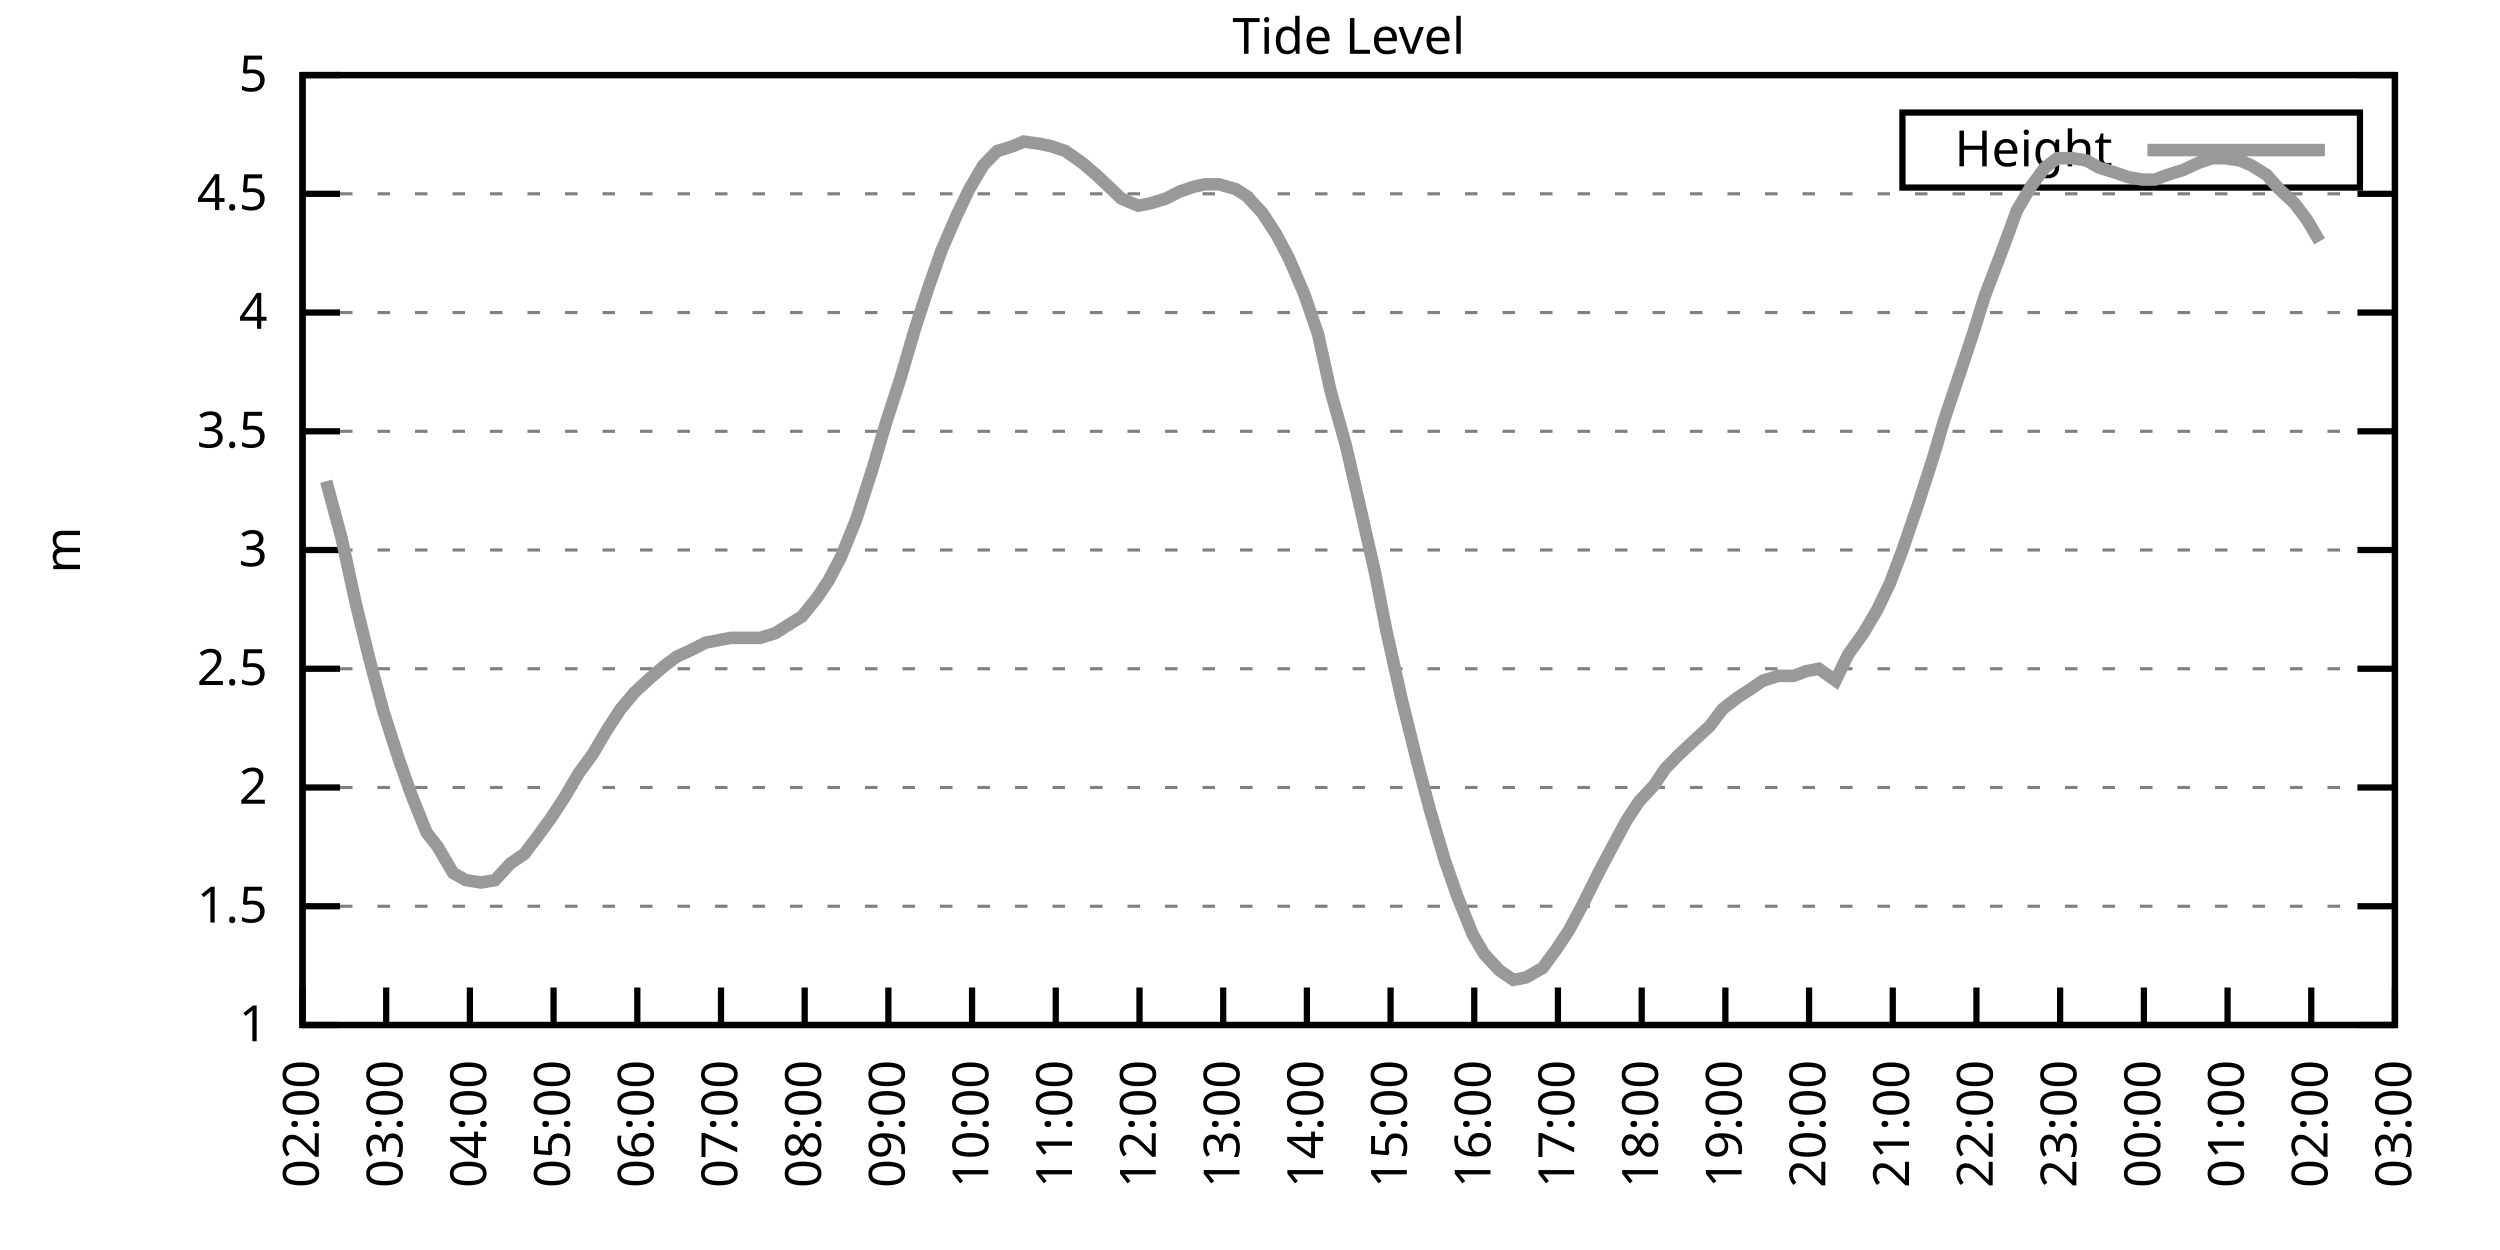
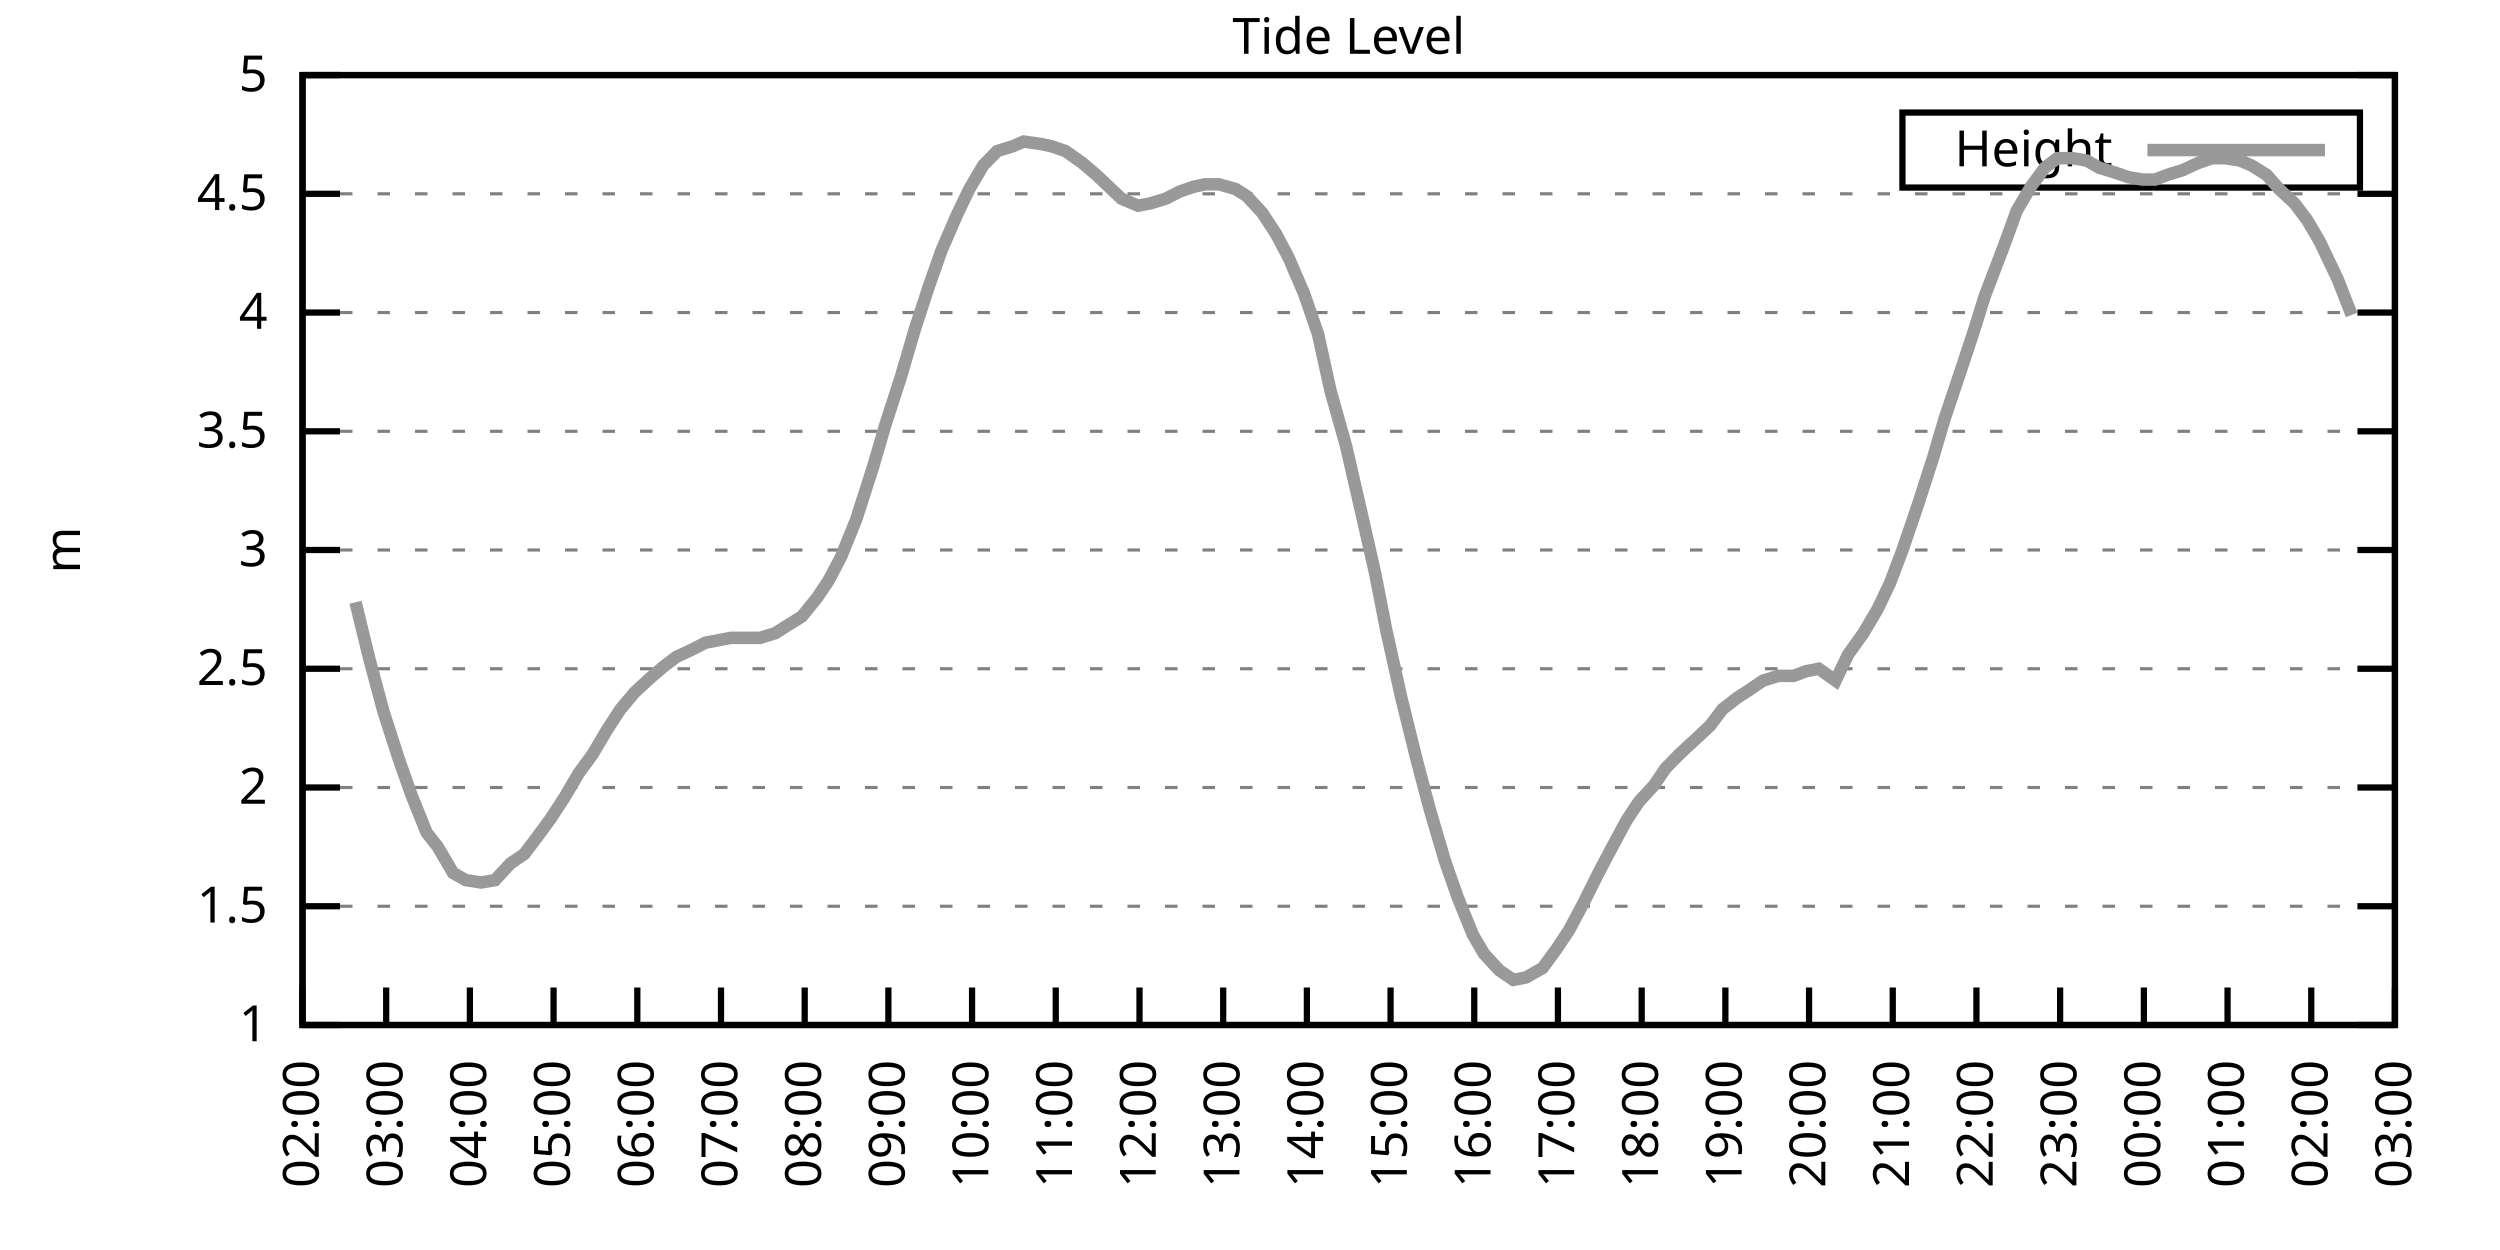
<svg xmlns="http://www.w3.org/2000/svg" xmlns:xlink="http://www.w3.org/1999/xlink" width="400" height="200" viewBox="0 0 400 200">
  <g id="gnuplot_canvas">
    <rect x="0" y="0" width="400" height="200" fill="none" />
    <defs>
      <circle id="gpDot" r="0.5" stroke-width="0.5" stroke="currentColor" />
      <path id="gpPt0" stroke-width="0.333" stroke="currentColor" d="M-1,0 h2 M0,-1 v2" />
      <path id="gpPt1" stroke-width="0.333" stroke="currentColor" d="M-1,-1 L1,1 M1,-1 L-1,1" />
      <path id="gpPt2" stroke-width="0.333" stroke="currentColor" d="M-1,0 L1,0 M0,-1 L0,1 M-1,-1 L1,1 M-1,1 L1,-1" />
      <rect id="gpPt3" stroke-width="0.333" stroke="currentColor" x="-1" y="-1" width="2" height="2" />
      <rect id="gpPt4" stroke-width="0.333" stroke="currentColor" fill="currentColor" x="-1" y="-1" width="2" height="2" />
      <circle id="gpPt5" stroke-width="0.333" stroke="currentColor" cx="0" cy="0" r="1" />
      <use xlink:href="#gpPt5" id="gpPt6" fill="currentColor" stroke="none" />
      <path id="gpPt7" stroke-width="0.333" stroke="currentColor" d="M0,-1.33 L-1.33,0.67 L1.33,0.67 z" />
      <use xlink:href="#gpPt7" id="gpPt8" fill="currentColor" stroke="none" />
      <use xlink:href="#gpPt7" id="gpPt9" stroke="currentColor" transform="rotate(180)" />
      <use xlink:href="#gpPt9" id="gpPt10" fill="currentColor" stroke="none" />
      <use xlink:href="#gpPt3" id="gpPt11" stroke="currentColor" transform="rotate(45)" />
      <use xlink:href="#gpPt11" id="gpPt12" fill="currentColor" stroke="none" />
      <path id="gpPt13" stroke-width="0.333" stroke="currentColor" d="M0,1.330 L1.265,0.411 L0.782,-1.067 L-0.782,-1.076 L-1.265,0.411 z" />
      <use xlink:href="#gpPt13" id="gpPt14" fill="currentColor" stroke="none" />
      <filter id="textbox" filterUnits="objectBoundingBox" x="0" y="0" height="1" width="1">
        <feFlood flood-color="white" flood-opacity="1" result="bgnd" />
        <feComposite in="SourceGraphic" in2="bgnd" operator="atop" />
      </filter>
      <filter id="greybox" filterUnits="objectBoundingBox" x="0" y="0" height="1" width="1">
        <feFlood flood-color="lightgrey" flood-opacity="1" result="grey" />
        <feComposite in="SourceGraphic" in2="grey" operator="atop" />
      </filter>
    </defs>
    <g fill="none" color="white" stroke="currentColor" stroke-width="1.00" stroke-linecap="butt" stroke-linejoin="miter">
</g>
    <g fill="none" color="black" stroke="currentColor" stroke-width="1.00" stroke-linecap="butt" stroke-linejoin="miter">
      <g stroke="none" shape-rendering="crispEdges">
        <polygon fill="rgb(255, 255, 255)" points="48.40,164.00 383.18,164.00 383.18,12.02 48.40,12.02 " />
      </g>
    </g>
    <g fill="none" color="black" stroke="currentColor" stroke-width="1.00" stroke-linecap="butt" stroke-linejoin="miter">
</g>
    <g fill="none" color="black" stroke="black" stroke-width="0.50" stroke-linecap="butt" stroke-linejoin="miter">
</g>
    <g fill="none" color="gray" stroke="currentColor" stroke-width="0.50" stroke-linecap="butt" stroke-linejoin="miter">
      <path stroke="gray" stroke-dasharray="2,4" class="gridline" d="M48.40,164.00 L383.19,164.00  " />
    </g>
    <g fill="none" color="gray" stroke="gray" stroke-width="1.00" stroke-linecap="butt" stroke-linejoin="miter">
</g>
    <g fill="none" color="black" stroke="currentColor" stroke-width="1.00" stroke-linecap="butt" stroke-linejoin="miter">
      <path stroke="black" d="M48.40,164.00 L54.40,164.00 M383.19,164.00 L377.19,164.00  " />
      <g transform="translate(42.80,166.60)" stroke="none" fill="black" font-family="Sans" font-size="8.00" text-anchor="end">
        <text>
          <tspan font-family="Sans"> 1</tspan>
        </text>
      </g>
    </g>
    <g fill="none" color="black" stroke="currentColor" stroke-width="1.00" stroke-linecap="butt" stroke-linejoin="miter">
</g>
    <g fill="none" color="black" stroke="black" stroke-width="0.50" stroke-linecap="butt" stroke-linejoin="miter">
</g>
    <g fill="none" color="gray" stroke="currentColor" stroke-width="0.50" stroke-linecap="butt" stroke-linejoin="miter">
      <path stroke="gray" stroke-dasharray="2,4" class="gridline" d="M48.40,145.00 L383.19,145.00  " />
    </g>
    <g fill="none" color="gray" stroke="gray" stroke-width="1.00" stroke-linecap="butt" stroke-linejoin="miter">
</g>
    <g fill="none" color="black" stroke="currentColor" stroke-width="1.00" stroke-linecap="butt" stroke-linejoin="miter">
      <path stroke="black" d="M48.40,145.00 L54.40,145.00 M383.19,145.00 L377.19,145.00  " />
      <g transform="translate(42.80,147.60)" stroke="none" fill="black" font-family="Sans" font-size="8.00" text-anchor="end">
        <text>
          <tspan font-family="Sans"> 1.5</tspan>
        </text>
      </g>
    </g>
    <g fill="none" color="black" stroke="currentColor" stroke-width="1.00" stroke-linecap="butt" stroke-linejoin="miter">
</g>
    <g fill="none" color="black" stroke="black" stroke-width="0.50" stroke-linecap="butt" stroke-linejoin="miter">
</g>
    <g fill="none" color="gray" stroke="currentColor" stroke-width="0.50" stroke-linecap="butt" stroke-linejoin="miter">
      <path stroke="gray" stroke-dasharray="2,4" class="gridline" d="M48.40,126.00 L383.19,126.00  " />
    </g>
    <g fill="none" color="gray" stroke="gray" stroke-width="1.00" stroke-linecap="butt" stroke-linejoin="miter">
</g>
    <g fill="none" color="black" stroke="currentColor" stroke-width="1.00" stroke-linecap="butt" stroke-linejoin="miter">
      <path stroke="black" d="M48.40,126.00 L54.40,126.00 M383.19,126.00 L377.19,126.00  " />
      <g transform="translate(42.80,128.60)" stroke="none" fill="black" font-family="Sans" font-size="8.00" text-anchor="end">
        <text>
          <tspan font-family="Sans"> 2</tspan>
        </text>
      </g>
    </g>
    <g fill="none" color="black" stroke="currentColor" stroke-width="1.00" stroke-linecap="butt" stroke-linejoin="miter">
</g>
    <g fill="none" color="black" stroke="black" stroke-width="0.50" stroke-linecap="butt" stroke-linejoin="miter">
</g>
    <g fill="none" color="gray" stroke="currentColor" stroke-width="0.50" stroke-linecap="butt" stroke-linejoin="miter">
      <path stroke="gray" stroke-dasharray="2,4" class="gridline" d="M48.40,107.00 L383.19,107.00  " />
    </g>
    <g fill="none" color="gray" stroke="gray" stroke-width="1.00" stroke-linecap="butt" stroke-linejoin="miter">
</g>
    <g fill="none" color="black" stroke="currentColor" stroke-width="1.00" stroke-linecap="butt" stroke-linejoin="miter">
      <path stroke="black" d="M48.40,107.00 L54.40,107.00 M383.19,107.00 L377.19,107.00  " />
      <g transform="translate(42.80,109.60)" stroke="none" fill="black" font-family="Sans" font-size="8.00" text-anchor="end">
        <text>
          <tspan font-family="Sans"> 2.5</tspan>
        </text>
      </g>
    </g>
    <g fill="none" color="black" stroke="currentColor" stroke-width="1.00" stroke-linecap="butt" stroke-linejoin="miter">
</g>
    <g fill="none" color="black" stroke="black" stroke-width="0.50" stroke-linecap="butt" stroke-linejoin="miter">
</g>
    <g fill="none" color="gray" stroke="currentColor" stroke-width="0.50" stroke-linecap="butt" stroke-linejoin="miter">
      <path stroke="gray" stroke-dasharray="2,4" class="gridline" d="M48.40,88.00 L383.19,88.00  " />
    </g>
    <g fill="none" color="gray" stroke="gray" stroke-width="1.00" stroke-linecap="butt" stroke-linejoin="miter">
</g>
    <g fill="none" color="black" stroke="currentColor" stroke-width="1.00" stroke-linecap="butt" stroke-linejoin="miter">
      <path stroke="black" d="M48.40,88.00 L54.40,88.00 M383.19,88.00 L377.19,88.00  " />
      <g transform="translate(42.80,90.60)" stroke="none" fill="black" font-family="Sans" font-size="8.00" text-anchor="end">
        <text>
          <tspan font-family="Sans"> 3</tspan>
        </text>
      </g>
    </g>
    <g fill="none" color="black" stroke="currentColor" stroke-width="1.00" stroke-linecap="butt" stroke-linejoin="miter">
</g>
    <g fill="none" color="black" stroke="black" stroke-width="0.50" stroke-linecap="butt" stroke-linejoin="miter">
</g>
    <g fill="none" color="gray" stroke="currentColor" stroke-width="0.50" stroke-linecap="butt" stroke-linejoin="miter">
      <path stroke="gray" stroke-dasharray="2,4" class="gridline" d="M48.40,69.01 L383.19,69.01  " />
    </g>
    <g fill="none" color="gray" stroke="gray" stroke-width="1.00" stroke-linecap="butt" stroke-linejoin="miter">
</g>
    <g fill="none" color="black" stroke="currentColor" stroke-width="1.00" stroke-linecap="butt" stroke-linejoin="miter">
      <path stroke="black" d="M48.40,69.01 L54.40,69.01 M383.19,69.01 L377.19,69.01  " />
      <g transform="translate(42.80,71.61)" stroke="none" fill="black" font-family="Sans" font-size="8.00" text-anchor="end">
        <text>
          <tspan font-family="Sans"> 3.5</tspan>
        </text>
      </g>
    </g>
    <g fill="none" color="black" stroke="currentColor" stroke-width="1.00" stroke-linecap="butt" stroke-linejoin="miter">
</g>
    <g fill="none" color="black" stroke="black" stroke-width="0.50" stroke-linecap="butt" stroke-linejoin="miter">
</g>
    <g fill="none" color="gray" stroke="currentColor" stroke-width="0.50" stroke-linecap="butt" stroke-linejoin="miter">
      <path stroke="gray" stroke-dasharray="2,4" class="gridline" d="M48.40,50.01 L383.19,50.01  " />
    </g>
    <g fill="none" color="gray" stroke="gray" stroke-width="1.00" stroke-linecap="butt" stroke-linejoin="miter">
</g>
    <g fill="none" color="black" stroke="currentColor" stroke-width="1.00" stroke-linecap="butt" stroke-linejoin="miter">
      <path stroke="black" d="M48.40,50.01 L54.40,50.01 M383.19,50.01 L377.19,50.01  " />
      <g transform="translate(42.80,52.61)" stroke="none" fill="black" font-family="Sans" font-size="8.00" text-anchor="end">
        <text>
          <tspan font-family="Sans"> 4</tspan>
        </text>
      </g>
    </g>
    <g fill="none" color="black" stroke="currentColor" stroke-width="1.00" stroke-linecap="butt" stroke-linejoin="miter">
</g>
    <g fill="none" color="black" stroke="black" stroke-width="0.50" stroke-linecap="butt" stroke-linejoin="miter">
</g>
    <g fill="none" color="gray" stroke="currentColor" stroke-width="0.50" stroke-linecap="butt" stroke-linejoin="miter">
      <path stroke="gray" stroke-dasharray="2,4" class="gridline" d="M48.40,31.01 L383.19,31.01  " />
    </g>
    <g fill="none" color="gray" stroke="gray" stroke-width="1.00" stroke-linecap="butt" stroke-linejoin="miter">
</g>
    <g fill="none" color="black" stroke="currentColor" stroke-width="1.00" stroke-linecap="butt" stroke-linejoin="miter">
      <path stroke="black" d="M48.40,31.01 L54.40,31.01 M383.19,31.01 L377.19,31.01  " />
      <g transform="translate(42.80,33.61)" stroke="none" fill="black" font-family="Sans" font-size="8.00" text-anchor="end">
        <text>
          <tspan font-family="Sans"> 4.5</tspan>
        </text>
      </g>
    </g>
    <g fill="none" color="black" stroke="currentColor" stroke-width="1.00" stroke-linecap="butt" stroke-linejoin="miter">
</g>
    <g fill="none" color="black" stroke="black" stroke-width="0.50" stroke-linecap="butt" stroke-linejoin="miter">
</g>
    <g fill="none" color="gray" stroke="currentColor" stroke-width="0.50" stroke-linecap="butt" stroke-linejoin="miter">
      <path stroke="gray" stroke-dasharray="2,4" class="gridline" d="M48.40,12.01 L383.19,12.01  " />
    </g>
    <g fill="none" color="gray" stroke="gray" stroke-width="1.00" stroke-linecap="butt" stroke-linejoin="miter">
</g>
    <g fill="none" color="black" stroke="currentColor" stroke-width="1.00" stroke-linecap="butt" stroke-linejoin="miter">
      <path stroke="black" d="M48.40,12.01 L54.40,12.01 M383.19,12.01 L377.19,12.01  " />
      <g transform="translate(42.80,14.61)" stroke="none" fill="black" font-family="Sans" font-size="8.00" text-anchor="end">
        <text>
          <tspan font-family="Sans"> 5</tspan>
        </text>
      </g>
    </g>
    <g fill="none" color="black" stroke="currentColor" stroke-width="1.00" stroke-linecap="butt" stroke-linejoin="miter">
      <path stroke="black" d="M48.40,164.00 L48.40,158.00  " />
      <g transform="translate(51.00,169.60) rotate(270.00)" stroke="none" fill="black" font-family="Sans" font-size="8.00" text-anchor="end">
        <text>
          <tspan font-family="Sans">02:00</tspan>
        </text>
      </g>
    </g>
    <g fill="none" color="black" stroke="currentColor" stroke-width="1.00" stroke-linecap="butt" stroke-linejoin="miter">
      <path stroke="black" d="M61.79,164.00 L61.79,158.00  " />
      <g transform="translate(64.39,169.60) rotate(270.00)" stroke="none" fill="black" font-family="Sans" font-size="8.00" text-anchor="end">
        <text>
          <tspan font-family="Sans">03:00</tspan>
        </text>
      </g>
    </g>
    <g fill="none" color="black" stroke="currentColor" stroke-width="1.00" stroke-linecap="butt" stroke-linejoin="miter">
      <path stroke="black" d="M75.18,164.00 L75.18,158.00  " />
      <g transform="translate(77.78,169.60) rotate(270.00)" stroke="none" fill="black" font-family="Sans" font-size="8.00" text-anchor="end">
        <text>
          <tspan font-family="Sans">04:00</tspan>
        </text>
      </g>
    </g>
    <g fill="none" color="black" stroke="currentColor" stroke-width="1.00" stroke-linecap="butt" stroke-linejoin="miter">
      <path stroke="black" d="M88.57,164.00 L88.57,158.00  " />
      <g transform="translate(91.17,169.60) rotate(270.00)" stroke="none" fill="black" font-family="Sans" font-size="8.00" text-anchor="end">
        <text>
          <tspan font-family="Sans">05:00</tspan>
        </text>
      </g>
    </g>
    <g fill="none" color="black" stroke="currentColor" stroke-width="1.00" stroke-linecap="butt" stroke-linejoin="miter">
      <path stroke="black" d="M101.97,164.00 L101.97,158.00  " />
      <g transform="translate(104.57,169.60) rotate(270.00)" stroke="none" fill="black" font-family="Sans" font-size="8.00" text-anchor="end">
        <text>
          <tspan font-family="Sans">06:00</tspan>
        </text>
      </g>
    </g>
    <g fill="none" color="black" stroke="currentColor" stroke-width="1.00" stroke-linecap="butt" stroke-linejoin="miter">
      <path stroke="black" d="M115.36,164.00 L115.36,158.00  " />
      <g transform="translate(117.96,169.60) rotate(270.00)" stroke="none" fill="black" font-family="Sans" font-size="8.00" text-anchor="end">
        <text>
          <tspan font-family="Sans">07:00</tspan>
        </text>
      </g>
    </g>
    <g fill="none" color="black" stroke="currentColor" stroke-width="1.00" stroke-linecap="butt" stroke-linejoin="miter">
      <path stroke="black" d="M128.75,164.00 L128.75,158.00  " />
      <g transform="translate(131.35,169.60) rotate(270.00)" stroke="none" fill="black" font-family="Sans" font-size="8.00" text-anchor="end">
        <text>
          <tspan font-family="Sans">08:00</tspan>
        </text>
      </g>
    </g>
    <g fill="none" color="black" stroke="currentColor" stroke-width="1.00" stroke-linecap="butt" stroke-linejoin="miter">
      <path stroke="black" d="M142.14,164.00 L142.14,158.00  " />
      <g transform="translate(144.74,169.60) rotate(270.00)" stroke="none" fill="black" font-family="Sans" font-size="8.00" text-anchor="end">
        <text>
          <tspan font-family="Sans">09:00</tspan>
        </text>
      </g>
    </g>
    <g fill="none" color="black" stroke="currentColor" stroke-width="1.00" stroke-linecap="butt" stroke-linejoin="miter">
      <path stroke="black" d="M155.53,164.00 L155.53,158.00  " />
      <g transform="translate(158.13,169.60) rotate(270.00)" stroke="none" fill="black" font-family="Sans" font-size="8.00" text-anchor="end">
        <text>
          <tspan font-family="Sans">10:00</tspan>
        </text>
      </g>
    </g>
    <g fill="none" color="black" stroke="currentColor" stroke-width="1.00" stroke-linecap="butt" stroke-linejoin="miter">
      <path stroke="black" d="M168.92,164.00 L168.92,158.00  " />
      <g transform="translate(171.52,169.60) rotate(270.00)" stroke="none" fill="black" font-family="Sans" font-size="8.00" text-anchor="end">
        <text>
          <tspan font-family="Sans">11:00</tspan>
        </text>
      </g>
    </g>
    <g fill="none" color="black" stroke="currentColor" stroke-width="1.00" stroke-linecap="butt" stroke-linejoin="miter">
      <path stroke="black" d="M182.32,164.00 L182.32,158.00  " />
      <g transform="translate(184.92,169.60) rotate(270.00)" stroke="none" fill="black" font-family="Sans" font-size="8.00" text-anchor="end">
        <text>
          <tspan font-family="Sans">12:00</tspan>
        </text>
      </g>
    </g>
    <g fill="none" color="black" stroke="currentColor" stroke-width="1.00" stroke-linecap="butt" stroke-linejoin="miter">
      <path stroke="black" d="M195.71,164.00 L195.71,158.00  " />
      <g transform="translate(198.31,169.60) rotate(270.00)" stroke="none" fill="black" font-family="Sans" font-size="8.00" text-anchor="end">
        <text>
          <tspan font-family="Sans">13:00</tspan>
        </text>
      </g>
    </g>
    <g fill="none" color="black" stroke="currentColor" stroke-width="1.00" stroke-linecap="butt" stroke-linejoin="miter">
      <path stroke="black" d="M209.10,164.00 L209.10,158.00  " />
      <g transform="translate(211.70,169.60) rotate(270.00)" stroke="none" fill="black" font-family="Sans" font-size="8.00" text-anchor="end">
        <text>
          <tspan font-family="Sans">14:00</tspan>
        </text>
      </g>
    </g>
    <g fill="none" color="black" stroke="currentColor" stroke-width="1.00" stroke-linecap="butt" stroke-linejoin="miter">
      <path stroke="black" d="M222.49,164.00 L222.49,158.00  " />
      <g transform="translate(225.09,169.60) rotate(270.00)" stroke="none" fill="black" font-family="Sans" font-size="8.00" text-anchor="end">
        <text>
          <tspan font-family="Sans">15:00</tspan>
        </text>
      </g>
    </g>
    <g fill="none" color="black" stroke="currentColor" stroke-width="1.00" stroke-linecap="butt" stroke-linejoin="miter">
      <path stroke="black" d="M235.88,164.00 L235.88,158.00  " />
      <g transform="translate(238.48,169.60) rotate(270.00)" stroke="none" fill="black" font-family="Sans" font-size="8.00" text-anchor="end">
        <text>
          <tspan font-family="Sans">16:00</tspan>
        </text>
      </g>
    </g>
    <g fill="none" color="black" stroke="currentColor" stroke-width="1.00" stroke-linecap="butt" stroke-linejoin="miter">
      <path stroke="black" d="M249.27,164.00 L249.27,158.00  " />
      <g transform="translate(251.87,169.60) rotate(270.00)" stroke="none" fill="black" font-family="Sans" font-size="8.00" text-anchor="end">
        <text>
          <tspan font-family="Sans">17:00</tspan>
        </text>
      </g>
    </g>
    <g fill="none" color="black" stroke="currentColor" stroke-width="1.00" stroke-linecap="butt" stroke-linejoin="miter">
      <path stroke="black" d="M262.67,164.00 L262.67,158.00  " />
      <g transform="translate(265.27,169.60) rotate(270.00)" stroke="none" fill="black" font-family="Sans" font-size="8.00" text-anchor="end">
        <text>
          <tspan font-family="Sans">18:00</tspan>
        </text>
      </g>
    </g>
    <g fill="none" color="black" stroke="currentColor" stroke-width="1.00" stroke-linecap="butt" stroke-linejoin="miter">
      <path stroke="black" d="M276.06,164.00 L276.06,158.00  " />
      <g transform="translate(278.66,169.60) rotate(270.00)" stroke="none" fill="black" font-family="Sans" font-size="8.00" text-anchor="end">
        <text>
          <tspan font-family="Sans">19:00</tspan>
        </text>
      </g>
    </g>
    <g fill="none" color="black" stroke="currentColor" stroke-width="1.00" stroke-linecap="butt" stroke-linejoin="miter">
      <path stroke="black" d="M289.45,164.00 L289.45,158.00  " />
      <g transform="translate(292.05,169.60) rotate(270.00)" stroke="none" fill="black" font-family="Sans" font-size="8.00" text-anchor="end">
        <text>
          <tspan font-family="Sans">20:00</tspan>
        </text>
      </g>
    </g>
    <g fill="none" color="black" stroke="currentColor" stroke-width="1.00" stroke-linecap="butt" stroke-linejoin="miter">
      <path stroke="black" d="M302.84,164.00 L302.84,158.00  " />
      <g transform="translate(305.44,169.60) rotate(270.00)" stroke="none" fill="black" font-family="Sans" font-size="8.00" text-anchor="end">
        <text>
          <tspan font-family="Sans">21:00</tspan>
        </text>
      </g>
    </g>
    <g fill="none" color="black" stroke="currentColor" stroke-width="1.00" stroke-linecap="butt" stroke-linejoin="miter">
      <path stroke="black" d="M316.23,164.00 L316.23,158.00  " />
      <g transform="translate(318.83,169.60) rotate(270.00)" stroke="none" fill="black" font-family="Sans" font-size="8.00" text-anchor="end">
        <text>
          <tspan font-family="Sans">22:00</tspan>
        </text>
      </g>
    </g>
    <g fill="none" color="black" stroke="currentColor" stroke-width="1.00" stroke-linecap="butt" stroke-linejoin="miter">
      <path stroke="black" d="M329.62,164.00 L329.62,158.00  " />
      <g transform="translate(332.22,169.60) rotate(270.00)" stroke="none" fill="black" font-family="Sans" font-size="8.00" text-anchor="end">
        <text>
          <tspan font-family="Sans">23:00</tspan>
        </text>
      </g>
    </g>
    <g fill="none" color="black" stroke="currentColor" stroke-width="1.00" stroke-linecap="butt" stroke-linejoin="miter">
      <path stroke="black" d="M343.02,164.00 L343.02,158.00  " />
      <g transform="translate(345.62,169.60) rotate(270.00)" stroke="none" fill="black" font-family="Sans" font-size="8.00" text-anchor="end">
        <text>
          <tspan font-family="Sans">00:00</tspan>
        </text>
      </g>
    </g>
    <g fill="none" color="black" stroke="currentColor" stroke-width="1.00" stroke-linecap="butt" stroke-linejoin="miter">
      <path stroke="black" d="M356.41,164.00 L356.41,158.00  " />
      <g transform="translate(359.01,169.60) rotate(270.00)" stroke="none" fill="black" font-family="Sans" font-size="8.00" text-anchor="end">
        <text>
          <tspan font-family="Sans">01:00</tspan>
        </text>
      </g>
    </g>
    <g fill="none" color="black" stroke="currentColor" stroke-width="1.00" stroke-linecap="butt" stroke-linejoin="miter">
      <path stroke="black" d="M369.80,164.00 L369.80,158.00  " />
      <g transform="translate(372.40,169.60) rotate(270.00)" stroke="none" fill="black" font-family="Sans" font-size="8.00" text-anchor="end">
        <text>
          <tspan font-family="Sans">02:00</tspan>
        </text>
      </g>
    </g>
    <g fill="none" color="black" stroke="currentColor" stroke-width="1.00" stroke-linecap="butt" stroke-linejoin="miter">
      <path stroke="black" d="M383.19,164.00 L383.19,158.00  " />
      <g transform="translate(385.79,169.60) rotate(270.00)" stroke="none" fill="black" font-family="Sans" font-size="8.00" text-anchor="end">
        <text>
          <tspan font-family="Sans">03:00</tspan>
        </text>
      </g>
    </g>
    <g fill="none" color="black" stroke="currentColor" stroke-width="1.00" stroke-linecap="butt" stroke-linejoin="miter">
</g>
    <g fill="none" color="black" stroke="currentColor" stroke-width="1.00" stroke-linecap="butt" stroke-linejoin="miter">
      <path stroke="black" d="M48.40,12.01 L48.40,164.00 L383.19,164.00 L383.19,12.01 L48.40,12.01 Z  " />
    </g>
    <g fill="none" color="black" stroke="currentColor" stroke-width="1.00" stroke-linecap="butt" stroke-linejoin="miter">
</g>
    <g fill="none" color="black" stroke="currentColor" stroke-width="1.00" stroke-linecap="butt" stroke-linejoin="miter">
      <path stroke="black" d="M304.39,30.01 L304.39,18.01 L377.59,18.01 L377.59,30.01 L304.39,30.01 Z  " />
    </g>
    <g id="Tide_level_plot_1">
      <g fill="none" color="white" stroke="black" stroke-width="2.00" stroke-linecap="butt" stroke-linejoin="miter">
</g>
      <g fill="none" color="black" stroke="currentColor" stroke-width="2.00" stroke-linecap="butt" stroke-linejoin="miter">
        <g transform="translate(337.99,26.61)" stroke="none" fill="black" font-family="Sans" font-size="8.00" text-anchor="end">
          <text>
            <tspan font-family="Sans">Height</tspan>
          </text>
        </g>
      </g>
      <g fill="none" color="black" stroke="currentColor" stroke-width="2.00" stroke-linecap="butt" stroke-linejoin="miter">
-         <path stroke="rgb(153, 153, 153)" d="M343.59,24.01 L371.99,24.01 M52.19,76.99 L54.65,86.11 L56.88,96.36 L59.11,105.48 L61.35,113.84 L63.80,121.44   L65.81,127.14 L68.26,133.22 L70.05,135.50 L72.50,139.68 L74.51,140.82 L76.97,141.20 L79.20,140.82 L81.66,138.16   L83.89,136.64 L85.90,133.98 L88.13,130.94 L90.36,127.52 L92.59,123.72 L94.82,120.68 L97.06,116.88 L99.29,113.46   L101.52,110.80 L103.98,108.52 L106.21,106.62 L108.22,105.10 L110.67,103.96 L112.90,102.82 L114.91,102.44 L116.92,102.06   L119.60,102.06 L121.61,102.06 L124.06,101.30 L125.85,100.16 L128.30,98.64 L130.76,95.60 L132.54,92.94 L134.55,89.14   L137.01,83.07 L139.69,74.71 L141.69,67.87 L144.15,60.27 L146.38,52.67 L148.61,45.83 L150.62,40.13 L153.08,34.43   L155.09,30.25 L157.32,26.45 L159.55,24.17 L162.01,23.41 L163.79,22.65 L166.47,23.03 L168.25,23.41 L170.49,24.17   L173.17,26.07 L175.40,27.97 L177.41,29.87 L179.41,31.77 L182.09,32.91 L184.10,32.53 L186.56,31.77 L188.79,30.63   L191.02,29.87 L192.81,29.49 L195.04,29.49 L197.72,30.25 L199.50,31.39 L201.96,34.05 L204.19,37.47 L206.20,41.27   L208.65,46.97 L210.88,53.43 L212.89,62.55 L215.35,71.29 L217.80,81.93 L220.04,91.80 L221.82,100.92 L224.28,111.94   L226.73,121.82 L228.74,129.42 L231.20,137.78 L233.20,143.48 L235.66,149.56 L237.44,152.60 L239.90,155.26 L242.13,156.78   L244.14,156.40 L246.82,154.88 L249.05,151.84 L251.06,148.80 L253.29,144.62 L255.75,139.68 L257.76,135.88 L260.21,131.32   L262.22,128.28 L264.67,125.62 L266.46,122.96 L268.69,120.68 L271.15,118.40 L273.60,116.12 L275.61,113.46 L278.07,111.56   L279.85,110.42 L282.08,108.90 L284.54,108.14 L286.99,108.14 L289.00,107.38 L291.01,107.00 L293.69,108.90 L295.70,104.72   L298.15,101.30 L300.39,97.50 L302.39,93.32 L304.40,88.00 L306.86,80.79 L309.31,73.19 L311.10,67.11 L313.78,59.13   L315.79,53.05 L317.57,47.35 L320.47,39.75 L322.70,33.67 L324.94,29.87 L327.17,26.83 L329.18,25.31 L331.63,25.31   L333.86,25.69 L335.87,26.83 L338.33,27.59 L340.56,28.35 L342.79,28.73 L344.80,28.73 L346.81,27.97 L349.26,27.21   L351.72,26.07 L353.95,25.31 L355.96,25.31 L358.42,25.69 L360.20,26.45 L362.66,27.97 L364.66,30.25 L367.12,32.53   L369.13,35.19 L371.14,38.61  " />
+         <path stroke="rgb(153, 153, 153)" d="M343.59,24.01 L371.99,24.01 M56.88,96.36 L59.11,105.48 L61.35,113.84 L63.80,121.44 L65.81,127.14 L68.26,133.22   L70.05,135.50 L72.50,139.68 L74.51,140.82 L76.97,141.20 L79.20,140.82 L81.66,138.16 L83.89,136.64 L85.90,133.98   L88.13,130.94 L90.36,127.52 L92.59,123.72 L94.82,120.68 L97.06,116.88 L99.29,113.46 L101.52,110.80 L103.98,108.52   L106.21,106.62 L108.22,105.10 L110.67,103.96 L112.90,102.82 L114.91,102.44 L116.92,102.06 L119.60,102.06 L121.61,102.06   L124.06,101.30 L125.85,100.16 L128.30,98.64 L130.76,95.60 L132.54,92.94 L134.55,89.14 L137.01,83.07 L139.69,74.71   L141.69,67.87 L144.15,60.27 L146.38,52.67 L148.61,45.83 L150.62,40.13 L153.08,34.43 L155.09,30.25 L157.32,26.45   L159.55,24.17 L162.01,23.41 L163.79,22.65 L166.47,23.03 L168.25,23.41 L170.49,24.17 L173.17,26.07 L175.40,27.97   L177.41,29.87 L179.41,31.77 L182.09,32.91 L184.10,32.53 L186.56,31.77 L188.79,30.63 L191.02,29.87 L192.81,29.49   L195.04,29.49 L197.72,30.25 L199.50,31.39 L201.96,34.05 L204.19,37.47 L206.20,41.27 L208.65,46.97 L210.88,53.43   L212.89,62.55 L215.35,71.29 L217.80,81.93 L220.04,91.80 L221.82,100.92 L224.28,111.94 L226.73,121.82 L228.74,129.42   L231.20,137.78 L233.20,143.48 L235.66,149.56 L237.44,152.60 L239.90,155.26 L242.13,156.78 L244.14,156.40 L246.82,154.88   L249.05,151.84 L251.06,148.80 L253.29,144.62 L255.75,139.68 L257.76,135.88 L260.21,131.32 L262.22,128.28 L264.67,125.62   L266.46,122.96 L268.69,120.68 L271.15,118.40 L273.60,116.12 L275.61,113.46 L278.07,111.56 L279.85,110.42 L282.08,108.90   L284.54,108.14 L286.99,108.14 L289.00,107.38 L291.01,107.00 L293.69,108.90 L295.70,104.72 L298.15,101.30 L300.39,97.50   L302.39,93.32 L304.40,88.00 L306.86,80.79 L309.31,73.19 L311.10,67.11 L313.78,59.13 L315.79,53.05 L317.57,47.35   L320.47,39.75 L322.70,33.67 L324.94,29.87 L327.17,26.83 L329.18,25.31 L331.63,25.31 L333.86,25.69 L335.87,26.83   L338.33,27.59 L340.56,28.35 L342.79,28.73 L344.80,28.73 L346.81,27.97 L349.26,27.21 L351.72,26.07 L353.95,25.31   L355.96,25.31 L358.42,25.69 L360.20,26.45 L362.66,27.97 L364.66,30.25 L367.12,32.53 L369.13,35.19 L371.14,38.61   L374.04,44.69 L376.27,50.39  " />
      </g>
    </g>
    <g fill="none" color="black" stroke="currentColor" stroke-width="2.00" stroke-linecap="butt" stroke-linejoin="miter">
</g>
    <g fill="none" color="black" stroke="black" stroke-width="1.00" stroke-linecap="butt" stroke-linejoin="miter">
</g>
    <g fill="none" color="black" stroke="currentColor" stroke-width="1.00" stroke-linecap="butt" stroke-linejoin="miter">
      <path stroke="black" d="M48.40,12.01 L48.40,164.00 L383.19,164.00 L383.19,12.01 L48.40,12.01 Z  " />
      <g transform="translate(12.80,88.01) rotate(270.00)" stroke="none" fill="black" font-family="Sans" font-size="8.00" text-anchor="middle">
        <text>
          <tspan font-family="Sans">m</tspan>
        </text>
      </g>
    </g>
    <g fill="none" color="black" stroke="currentColor" stroke-width="1.00" stroke-linecap="butt" stroke-linejoin="miter">
</g>
    <g fill="none" color="black" stroke="currentColor" stroke-width="1.00" stroke-linecap="butt" stroke-linejoin="miter">
      <g transform="translate(215.79,8.61)" stroke="none" fill="black" font-family="Sans" font-size="8.00" text-anchor="middle">
        <text>
          <tspan font-family="Sans">Tide Level</tspan>
        </text>
      </g>
    </g>
    <g fill="none" color="black" stroke="currentColor" stroke-width="1.00" stroke-linecap="butt" stroke-linejoin="miter">
</g>
  </g>
</svg>
